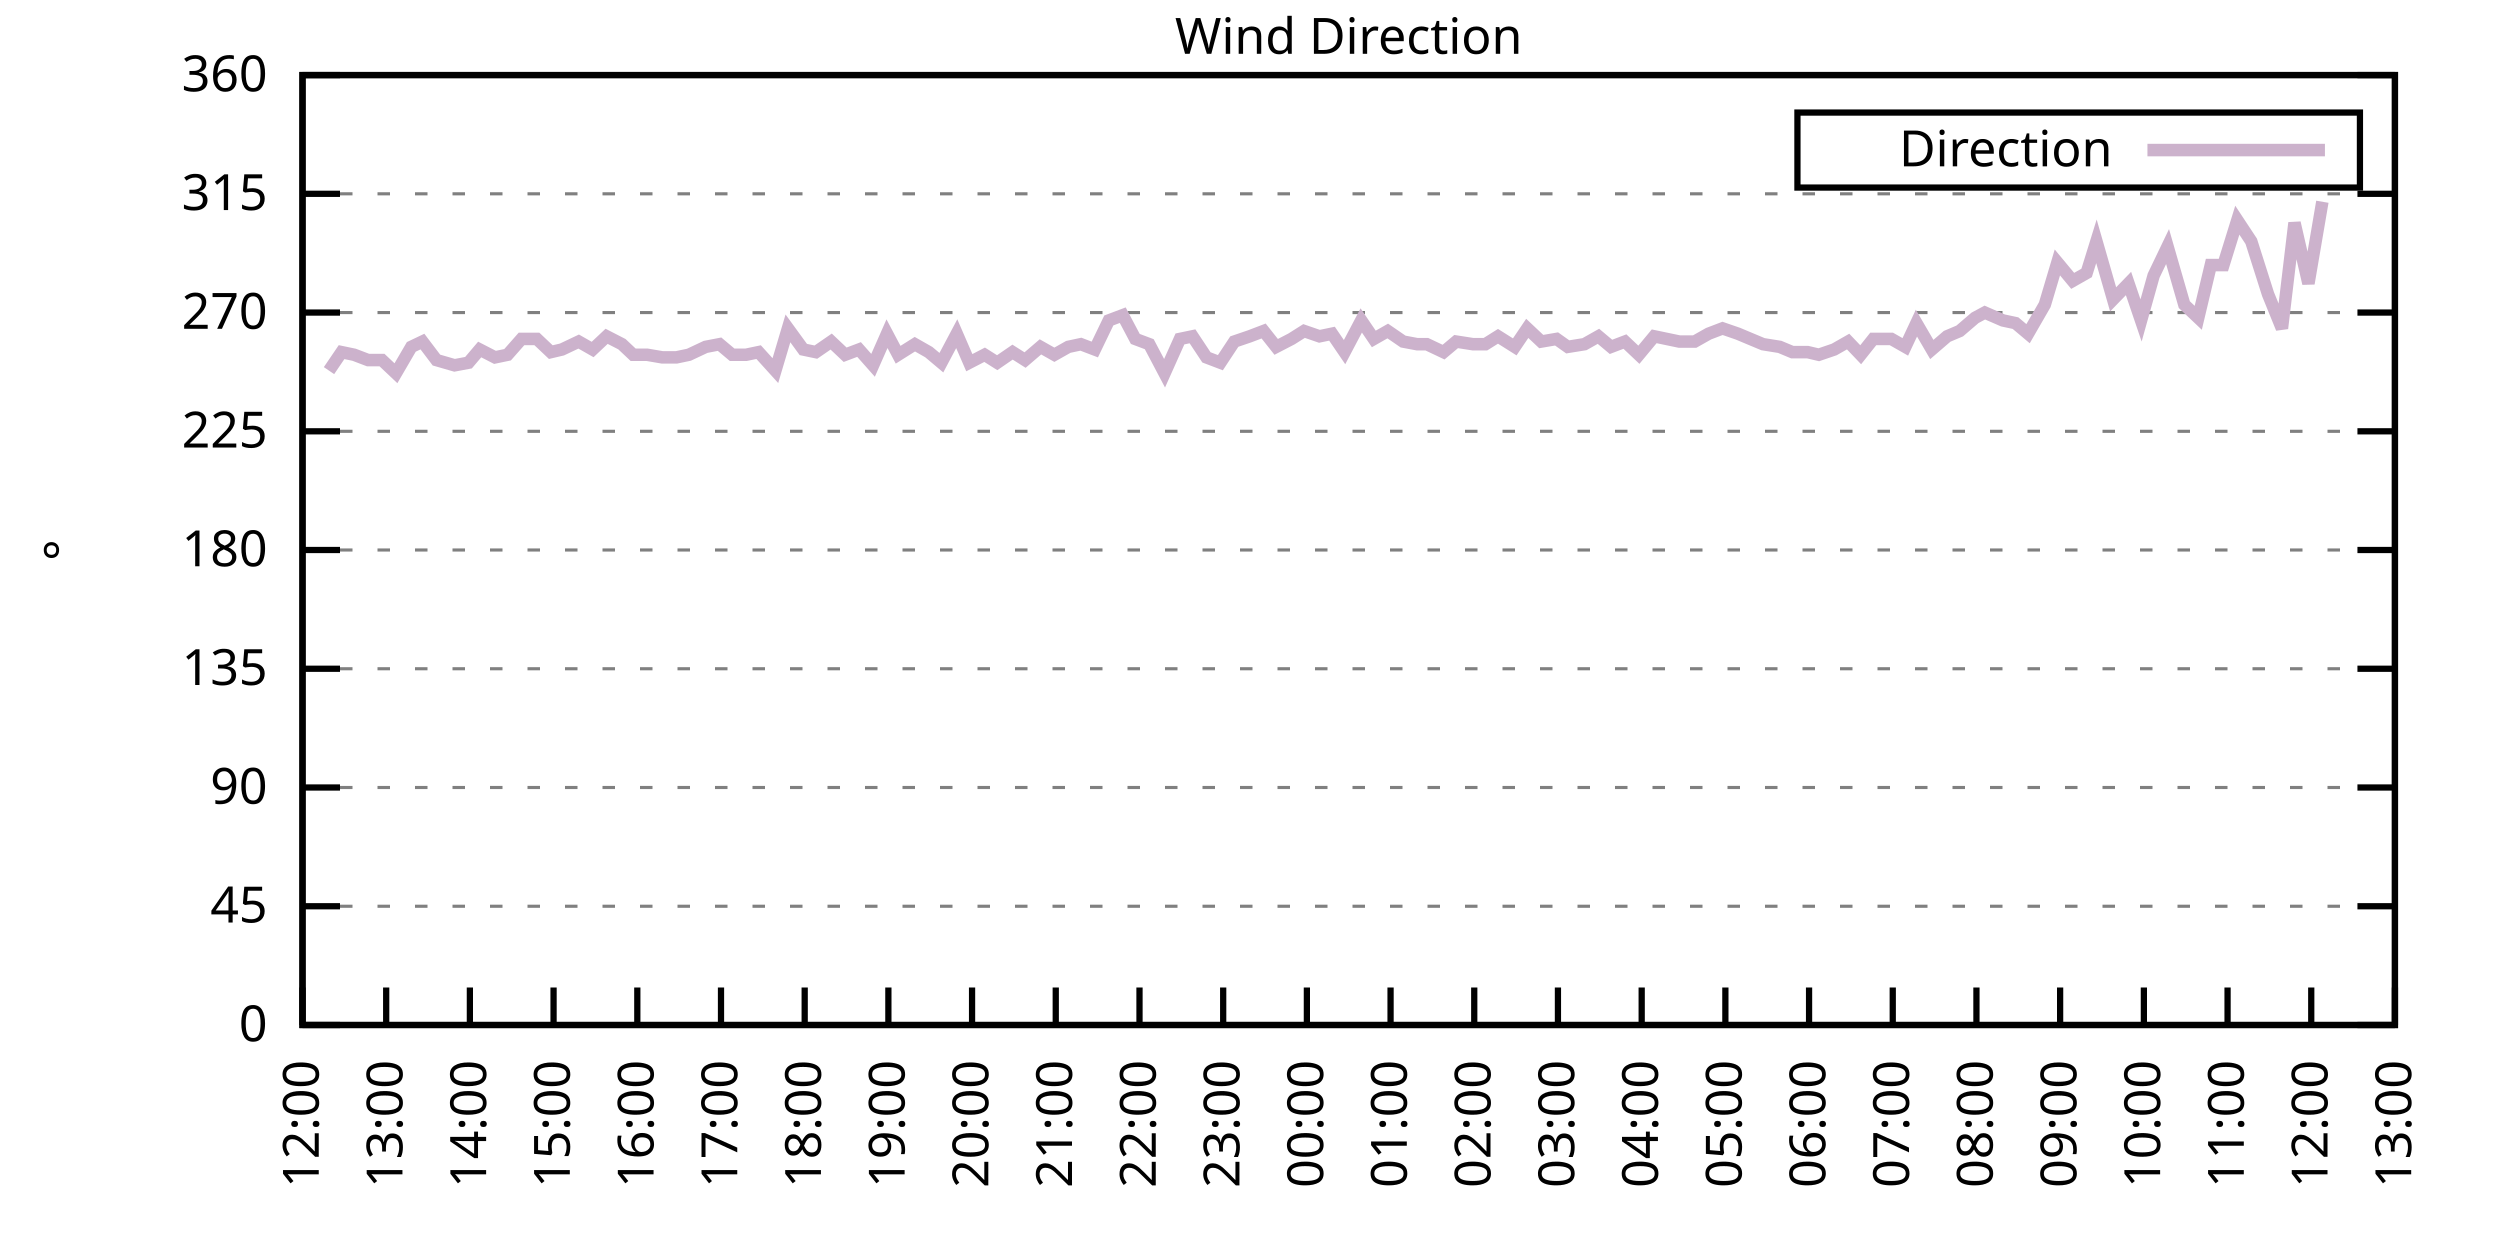
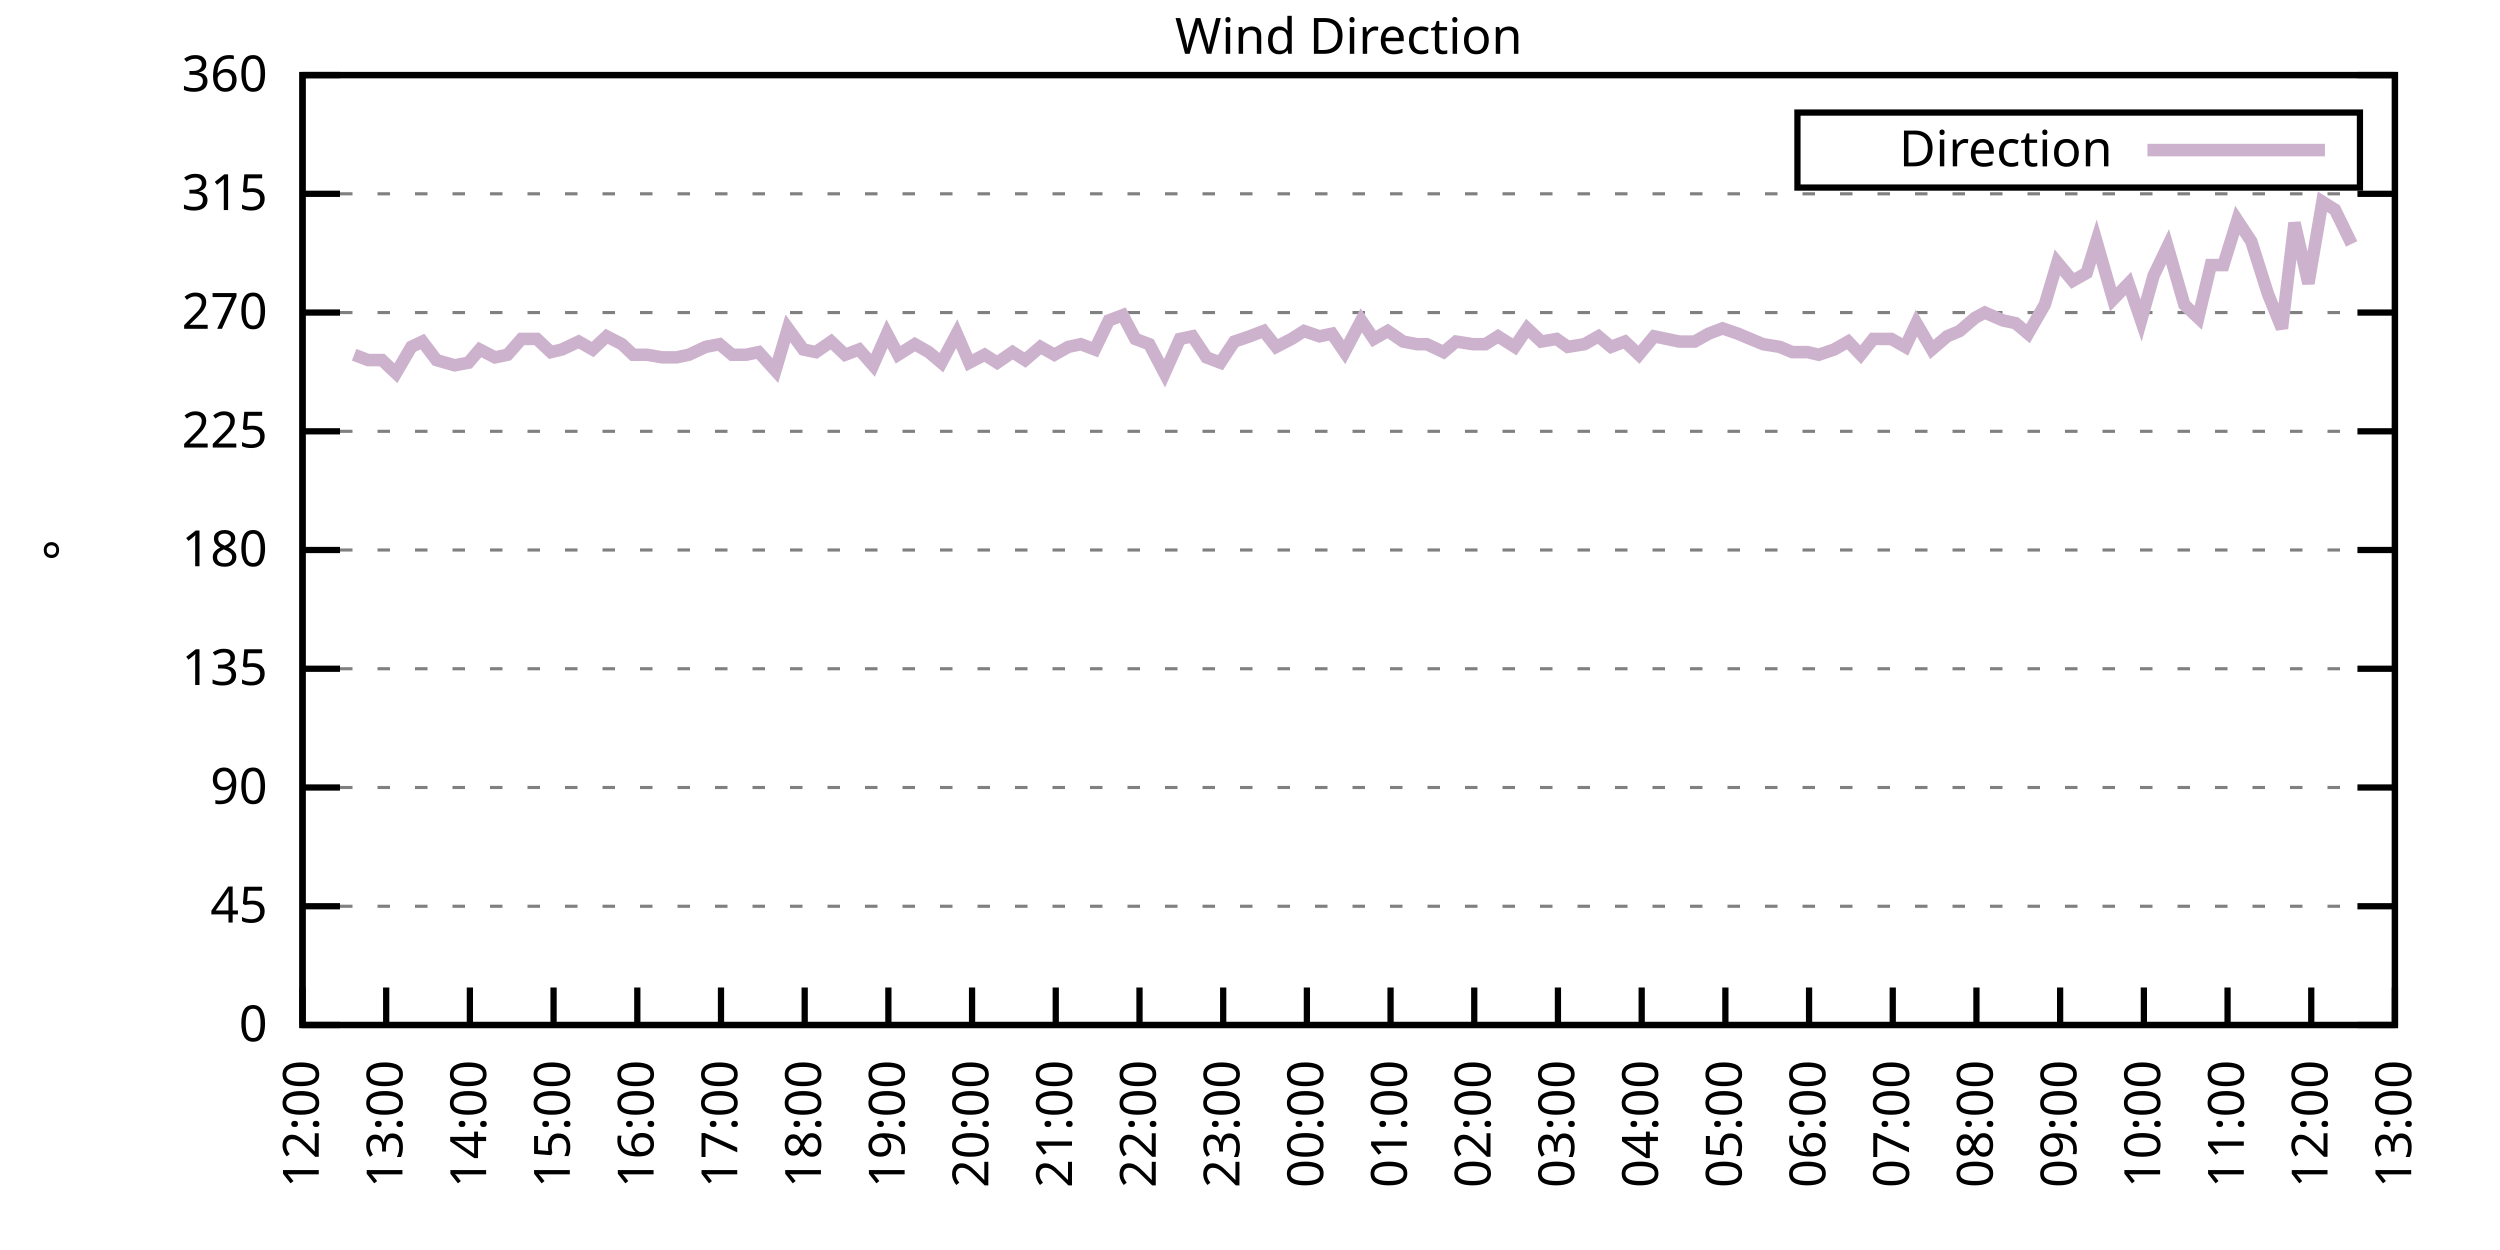
<svg xmlns="http://www.w3.org/2000/svg" xmlns:xlink="http://www.w3.org/1999/xlink" width="400" height="200" viewBox="0 0 400 200">
  <g id="gnuplot_canvas">
    <rect x="0" y="0" width="400" height="200" fill="none" />
    <defs>
      <circle id="gpDot" r="0.5" stroke-width="0.5" stroke="currentColor" />
      <path id="gpPt0" stroke-width="0.333" stroke="currentColor" d="M-1,0 h2 M0,-1 v2" />
      <path id="gpPt1" stroke-width="0.333" stroke="currentColor" d="M-1,-1 L1,1 M1,-1 L-1,1" />
      <path id="gpPt2" stroke-width="0.333" stroke="currentColor" d="M-1,0 L1,0 M0,-1 L0,1 M-1,-1 L1,1 M-1,1 L1,-1" />
      <rect id="gpPt3" stroke-width="0.333" stroke="currentColor" x="-1" y="-1" width="2" height="2" />
      <rect id="gpPt4" stroke-width="0.333" stroke="currentColor" fill="currentColor" x="-1" y="-1" width="2" height="2" />
      <circle id="gpPt5" stroke-width="0.333" stroke="currentColor" cx="0" cy="0" r="1" />
      <use xlink:href="#gpPt5" id="gpPt6" fill="currentColor" stroke="none" />
      <path id="gpPt7" stroke-width="0.333" stroke="currentColor" d="M0,-1.33 L-1.33,0.67 L1.33,0.67 z" />
      <use xlink:href="#gpPt7" id="gpPt8" fill="currentColor" stroke="none" />
      <use xlink:href="#gpPt7" id="gpPt9" stroke="currentColor" transform="rotate(180)" />
      <use xlink:href="#gpPt9" id="gpPt10" fill="currentColor" stroke="none" />
      <use xlink:href="#gpPt3" id="gpPt11" stroke="currentColor" transform="rotate(45)" />
      <use xlink:href="#gpPt11" id="gpPt12" fill="currentColor" stroke="none" />
      <path id="gpPt13" stroke-width="0.333" stroke="currentColor" d="M0,1.330 L1.265,0.411 L0.782,-1.067 L-0.782,-1.076 L-1.265,0.411 z" />
      <use xlink:href="#gpPt13" id="gpPt14" fill="currentColor" stroke="none" />
      <filter id="textbox" filterUnits="objectBoundingBox" x="0" y="0" height="1" width="1">
        <feFlood flood-color="white" flood-opacity="1" result="bgnd" />
        <feComposite in="SourceGraphic" in2="bgnd" operator="atop" />
      </filter>
      <filter id="greybox" filterUnits="objectBoundingBox" x="0" y="0" height="1" width="1">
        <feFlood flood-color="lightgrey" flood-opacity="1" result="grey" />
        <feComposite in="SourceGraphic" in2="grey" operator="atop" />
      </filter>
    </defs>
    <g fill="none" color="white" stroke="currentColor" stroke-width="1.00" stroke-linecap="butt" stroke-linejoin="miter">
</g>
    <g fill="none" color="black" stroke="currentColor" stroke-width="1.00" stroke-linecap="butt" stroke-linejoin="miter">
      <g stroke="none" shape-rendering="crispEdges">
        <polygon fill="rgb(255, 255, 255)" points="48.40,164.00 383.18,164.00 383.18,12.02 48.40,12.02 " />
      </g>
    </g>
    <g fill="none" color="black" stroke="currentColor" stroke-width="1.00" stroke-linecap="butt" stroke-linejoin="miter">
</g>
    <g fill="none" color="black" stroke="black" stroke-width="0.50" stroke-linecap="butt" stroke-linejoin="miter">
</g>
    <g fill="none" color="gray" stroke="currentColor" stroke-width="0.50" stroke-linecap="butt" stroke-linejoin="miter">
      <path stroke="gray" stroke-dasharray="2,4" class="gridline" d="M48.40,164.00 L383.19,164.00  " />
    </g>
    <g fill="none" color="gray" stroke="gray" stroke-width="1.00" stroke-linecap="butt" stroke-linejoin="miter">
</g>
    <g fill="none" color="black" stroke="currentColor" stroke-width="1.00" stroke-linecap="butt" stroke-linejoin="miter">
      <path stroke="black" d="M48.40,164.00 L54.40,164.00 M383.19,164.00 L377.19,164.00  " />
      <g transform="translate(42.80,166.60)" stroke="none" fill="black" font-family="Sans" font-size="8.00" text-anchor="end">
        <text>
          <tspan font-family="Sans"> 0</tspan>
        </text>
      </g>
    </g>
    <g fill="none" color="black" stroke="currentColor" stroke-width="1.00" stroke-linecap="butt" stroke-linejoin="miter">
</g>
    <g fill="none" color="black" stroke="black" stroke-width="0.50" stroke-linecap="butt" stroke-linejoin="miter">
</g>
    <g fill="none" color="gray" stroke="currentColor" stroke-width="0.50" stroke-linecap="butt" stroke-linejoin="miter">
      <path stroke="gray" stroke-dasharray="2,4" class="gridline" d="M48.40,145.00 L383.19,145.00  " />
    </g>
    <g fill="none" color="gray" stroke="gray" stroke-width="1.00" stroke-linecap="butt" stroke-linejoin="miter">
</g>
    <g fill="none" color="black" stroke="currentColor" stroke-width="1.00" stroke-linecap="butt" stroke-linejoin="miter">
      <path stroke="black" d="M48.40,145.00 L54.40,145.00 M383.19,145.00 L377.19,145.00  " />
      <g transform="translate(42.80,147.60)" stroke="none" fill="black" font-family="Sans" font-size="8.00" text-anchor="end">
        <text>
          <tspan font-family="Sans"> 45</tspan>
        </text>
      </g>
    </g>
    <g fill="none" color="black" stroke="currentColor" stroke-width="1.00" stroke-linecap="butt" stroke-linejoin="miter">
</g>
    <g fill="none" color="black" stroke="black" stroke-width="0.50" stroke-linecap="butt" stroke-linejoin="miter">
</g>
    <g fill="none" color="gray" stroke="currentColor" stroke-width="0.50" stroke-linecap="butt" stroke-linejoin="miter">
      <path stroke="gray" stroke-dasharray="2,4" class="gridline" d="M48.40,126.00 L383.19,126.00  " />
    </g>
    <g fill="none" color="gray" stroke="gray" stroke-width="1.00" stroke-linecap="butt" stroke-linejoin="miter">
</g>
    <g fill="none" color="black" stroke="currentColor" stroke-width="1.00" stroke-linecap="butt" stroke-linejoin="miter">
      <path stroke="black" d="M48.40,126.00 L54.40,126.00 M383.19,126.00 L377.19,126.00  " />
      <g transform="translate(42.80,128.60)" stroke="none" fill="black" font-family="Sans" font-size="8.00" text-anchor="end">
        <text>
          <tspan font-family="Sans"> 90</tspan>
        </text>
      </g>
    </g>
    <g fill="none" color="black" stroke="currentColor" stroke-width="1.00" stroke-linecap="butt" stroke-linejoin="miter">
</g>
    <g fill="none" color="black" stroke="black" stroke-width="0.50" stroke-linecap="butt" stroke-linejoin="miter">
</g>
    <g fill="none" color="gray" stroke="currentColor" stroke-width="0.50" stroke-linecap="butt" stroke-linejoin="miter">
      <path stroke="gray" stroke-dasharray="2,4" class="gridline" d="M48.40,107.00 L383.19,107.00  " />
    </g>
    <g fill="none" color="gray" stroke="gray" stroke-width="1.00" stroke-linecap="butt" stroke-linejoin="miter">
</g>
    <g fill="none" color="black" stroke="currentColor" stroke-width="1.00" stroke-linecap="butt" stroke-linejoin="miter">
      <path stroke="black" d="M48.40,107.00 L54.40,107.00 M383.19,107.00 L377.19,107.00  " />
      <g transform="translate(42.80,109.60)" stroke="none" fill="black" font-family="Sans" font-size="8.00" text-anchor="end">
        <text>
          <tspan font-family="Sans"> 135</tspan>
        </text>
      </g>
    </g>
    <g fill="none" color="black" stroke="currentColor" stroke-width="1.00" stroke-linecap="butt" stroke-linejoin="miter">
</g>
    <g fill="none" color="black" stroke="black" stroke-width="0.50" stroke-linecap="butt" stroke-linejoin="miter">
</g>
    <g fill="none" color="gray" stroke="currentColor" stroke-width="0.50" stroke-linecap="butt" stroke-linejoin="miter">
      <path stroke="gray" stroke-dasharray="2,4" class="gridline" d="M48.40,88.00 L383.19,88.00  " />
    </g>
    <g fill="none" color="gray" stroke="gray" stroke-width="1.00" stroke-linecap="butt" stroke-linejoin="miter">
</g>
    <g fill="none" color="black" stroke="currentColor" stroke-width="1.00" stroke-linecap="butt" stroke-linejoin="miter">
      <path stroke="black" d="M48.40,88.00 L54.40,88.00 M383.19,88.00 L377.19,88.00  " />
      <g transform="translate(42.80,90.60)" stroke="none" fill="black" font-family="Sans" font-size="8.00" text-anchor="end">
        <text>
          <tspan font-family="Sans"> 180</tspan>
        </text>
      </g>
    </g>
    <g fill="none" color="black" stroke="currentColor" stroke-width="1.00" stroke-linecap="butt" stroke-linejoin="miter">
</g>
    <g fill="none" color="black" stroke="black" stroke-width="0.50" stroke-linecap="butt" stroke-linejoin="miter">
</g>
    <g fill="none" color="gray" stroke="currentColor" stroke-width="0.50" stroke-linecap="butt" stroke-linejoin="miter">
      <path stroke="gray" stroke-dasharray="2,4" class="gridline" d="M48.40,69.01 L383.19,69.01  " />
    </g>
    <g fill="none" color="gray" stroke="gray" stroke-width="1.00" stroke-linecap="butt" stroke-linejoin="miter">
</g>
    <g fill="none" color="black" stroke="currentColor" stroke-width="1.00" stroke-linecap="butt" stroke-linejoin="miter">
      <path stroke="black" d="M48.40,69.01 L54.40,69.01 M383.19,69.01 L377.19,69.01  " />
      <g transform="translate(42.80,71.61)" stroke="none" fill="black" font-family="Sans" font-size="8.00" text-anchor="end">
        <text>
          <tspan font-family="Sans"> 225</tspan>
        </text>
      </g>
    </g>
    <g fill="none" color="black" stroke="currentColor" stroke-width="1.00" stroke-linecap="butt" stroke-linejoin="miter">
</g>
    <g fill="none" color="black" stroke="black" stroke-width="0.50" stroke-linecap="butt" stroke-linejoin="miter">
</g>
    <g fill="none" color="gray" stroke="currentColor" stroke-width="0.50" stroke-linecap="butt" stroke-linejoin="miter">
      <path stroke="gray" stroke-dasharray="2,4" class="gridline" d="M48.40,50.01 L383.19,50.01  " />
    </g>
    <g fill="none" color="gray" stroke="gray" stroke-width="1.00" stroke-linecap="butt" stroke-linejoin="miter">
</g>
    <g fill="none" color="black" stroke="currentColor" stroke-width="1.00" stroke-linecap="butt" stroke-linejoin="miter">
      <path stroke="black" d="M48.40,50.01 L54.40,50.01 M383.19,50.01 L377.19,50.01  " />
      <g transform="translate(42.80,52.61)" stroke="none" fill="black" font-family="Sans" font-size="8.00" text-anchor="end">
        <text>
          <tspan font-family="Sans"> 270</tspan>
        </text>
      </g>
    </g>
    <g fill="none" color="black" stroke="currentColor" stroke-width="1.00" stroke-linecap="butt" stroke-linejoin="miter">
</g>
    <g fill="none" color="black" stroke="black" stroke-width="0.50" stroke-linecap="butt" stroke-linejoin="miter">
</g>
    <g fill="none" color="gray" stroke="currentColor" stroke-width="0.50" stroke-linecap="butt" stroke-linejoin="miter">
      <path stroke="gray" stroke-dasharray="2,4" class="gridline" d="M48.40,31.01 L383.19,31.01  " />
    </g>
    <g fill="none" color="gray" stroke="gray" stroke-width="1.00" stroke-linecap="butt" stroke-linejoin="miter">
</g>
    <g fill="none" color="black" stroke="currentColor" stroke-width="1.00" stroke-linecap="butt" stroke-linejoin="miter">
      <path stroke="black" d="M48.40,31.01 L54.40,31.01 M383.19,31.01 L377.19,31.01  " />
      <g transform="translate(42.80,33.61)" stroke="none" fill="black" font-family="Sans" font-size="8.00" text-anchor="end">
        <text>
          <tspan font-family="Sans"> 315</tspan>
        </text>
      </g>
    </g>
    <g fill="none" color="black" stroke="currentColor" stroke-width="1.00" stroke-linecap="butt" stroke-linejoin="miter">
</g>
    <g fill="none" color="black" stroke="black" stroke-width="0.50" stroke-linecap="butt" stroke-linejoin="miter">
</g>
    <g fill="none" color="gray" stroke="currentColor" stroke-width="0.50" stroke-linecap="butt" stroke-linejoin="miter">
      <path stroke="gray" stroke-dasharray="2,4" class="gridline" d="M48.40,12.01 L383.19,12.01  " />
    </g>
    <g fill="none" color="gray" stroke="gray" stroke-width="1.00" stroke-linecap="butt" stroke-linejoin="miter">
</g>
    <g fill="none" color="black" stroke="currentColor" stroke-width="1.00" stroke-linecap="butt" stroke-linejoin="miter">
      <path stroke="black" d="M48.40,12.01 L54.40,12.01 M383.19,12.01 L377.19,12.01  " />
      <g transform="translate(42.80,14.61)" stroke="none" fill="black" font-family="Sans" font-size="8.00" text-anchor="end">
        <text>
          <tspan font-family="Sans"> 360</tspan>
        </text>
      </g>
    </g>
    <g fill="none" color="black" stroke="currentColor" stroke-width="1.00" stroke-linecap="butt" stroke-linejoin="miter">
      <path stroke="black" d="M48.40,164.00 L48.40,158.00  " />
      <g transform="translate(51.00,169.60) rotate(270.00)" stroke="none" fill="black" font-family="Sans" font-size="8.00" text-anchor="end">
        <text>
          <tspan font-family="Sans">12:00</tspan>
        </text>
      </g>
    </g>
    <g fill="none" color="black" stroke="currentColor" stroke-width="1.00" stroke-linecap="butt" stroke-linejoin="miter">
      <path stroke="black" d="M61.79,164.00 L61.79,158.00  " />
      <g transform="translate(64.39,169.60) rotate(270.00)" stroke="none" fill="black" font-family="Sans" font-size="8.00" text-anchor="end">
        <text>
          <tspan font-family="Sans">13:00</tspan>
        </text>
      </g>
    </g>
    <g fill="none" color="black" stroke="currentColor" stroke-width="1.00" stroke-linecap="butt" stroke-linejoin="miter">
      <path stroke="black" d="M75.18,164.00 L75.18,158.00  " />
      <g transform="translate(77.78,169.60) rotate(270.00)" stroke="none" fill="black" font-family="Sans" font-size="8.00" text-anchor="end">
        <text>
          <tspan font-family="Sans">14:00</tspan>
        </text>
      </g>
    </g>
    <g fill="none" color="black" stroke="currentColor" stroke-width="1.00" stroke-linecap="butt" stroke-linejoin="miter">
      <path stroke="black" d="M88.57,164.00 L88.57,158.00  " />
      <g transform="translate(91.17,169.60) rotate(270.00)" stroke="none" fill="black" font-family="Sans" font-size="8.00" text-anchor="end">
        <text>
          <tspan font-family="Sans">15:00</tspan>
        </text>
      </g>
    </g>
    <g fill="none" color="black" stroke="currentColor" stroke-width="1.00" stroke-linecap="butt" stroke-linejoin="miter">
      <path stroke="black" d="M101.97,164.00 L101.97,158.00  " />
      <g transform="translate(104.57,169.60) rotate(270.00)" stroke="none" fill="black" font-family="Sans" font-size="8.00" text-anchor="end">
        <text>
          <tspan font-family="Sans">16:00</tspan>
        </text>
      </g>
    </g>
    <g fill="none" color="black" stroke="currentColor" stroke-width="1.00" stroke-linecap="butt" stroke-linejoin="miter">
      <path stroke="black" d="M115.36,164.00 L115.36,158.00  " />
      <g transform="translate(117.96,169.60) rotate(270.00)" stroke="none" fill="black" font-family="Sans" font-size="8.00" text-anchor="end">
        <text>
          <tspan font-family="Sans">17:00</tspan>
        </text>
      </g>
    </g>
    <g fill="none" color="black" stroke="currentColor" stroke-width="1.00" stroke-linecap="butt" stroke-linejoin="miter">
      <path stroke="black" d="M128.75,164.00 L128.75,158.00  " />
      <g transform="translate(131.35,169.60) rotate(270.00)" stroke="none" fill="black" font-family="Sans" font-size="8.00" text-anchor="end">
        <text>
          <tspan font-family="Sans">18:00</tspan>
        </text>
      </g>
    </g>
    <g fill="none" color="black" stroke="currentColor" stroke-width="1.00" stroke-linecap="butt" stroke-linejoin="miter">
      <path stroke="black" d="M142.14,164.00 L142.14,158.00  " />
      <g transform="translate(144.74,169.60) rotate(270.00)" stroke="none" fill="black" font-family="Sans" font-size="8.00" text-anchor="end">
        <text>
          <tspan font-family="Sans">19:00</tspan>
        </text>
      </g>
    </g>
    <g fill="none" color="black" stroke="currentColor" stroke-width="1.00" stroke-linecap="butt" stroke-linejoin="miter">
      <path stroke="black" d="M155.53,164.00 L155.53,158.00  " />
      <g transform="translate(158.13,169.60) rotate(270.00)" stroke="none" fill="black" font-family="Sans" font-size="8.00" text-anchor="end">
        <text>
          <tspan font-family="Sans">20:00</tspan>
        </text>
      </g>
    </g>
    <g fill="none" color="black" stroke="currentColor" stroke-width="1.00" stroke-linecap="butt" stroke-linejoin="miter">
      <path stroke="black" d="M168.92,164.00 L168.92,158.00  " />
      <g transform="translate(171.52,169.60) rotate(270.00)" stroke="none" fill="black" font-family="Sans" font-size="8.00" text-anchor="end">
        <text>
          <tspan font-family="Sans">21:00</tspan>
        </text>
      </g>
    </g>
    <g fill="none" color="black" stroke="currentColor" stroke-width="1.00" stroke-linecap="butt" stroke-linejoin="miter">
      <path stroke="black" d="M182.32,164.00 L182.32,158.00  " />
      <g transform="translate(184.92,169.60) rotate(270.00)" stroke="none" fill="black" font-family="Sans" font-size="8.00" text-anchor="end">
        <text>
          <tspan font-family="Sans">22:00</tspan>
        </text>
      </g>
    </g>
    <g fill="none" color="black" stroke="currentColor" stroke-width="1.00" stroke-linecap="butt" stroke-linejoin="miter">
      <path stroke="black" d="M195.71,164.00 L195.71,158.00  " />
      <g transform="translate(198.31,169.60) rotate(270.00)" stroke="none" fill="black" font-family="Sans" font-size="8.00" text-anchor="end">
        <text>
          <tspan font-family="Sans">23:00</tspan>
        </text>
      </g>
    </g>
    <g fill="none" color="black" stroke="currentColor" stroke-width="1.00" stroke-linecap="butt" stroke-linejoin="miter">
      <path stroke="black" d="M209.10,164.00 L209.10,158.00  " />
      <g transform="translate(211.70,169.60) rotate(270.00)" stroke="none" fill="black" font-family="Sans" font-size="8.00" text-anchor="end">
        <text>
          <tspan font-family="Sans">00:00</tspan>
        </text>
      </g>
    </g>
    <g fill="none" color="black" stroke="currentColor" stroke-width="1.00" stroke-linecap="butt" stroke-linejoin="miter">
      <path stroke="black" d="M222.49,164.00 L222.49,158.00  " />
      <g transform="translate(225.09,169.60) rotate(270.00)" stroke="none" fill="black" font-family="Sans" font-size="8.00" text-anchor="end">
        <text>
          <tspan font-family="Sans">01:00</tspan>
        </text>
      </g>
    </g>
    <g fill="none" color="black" stroke="currentColor" stroke-width="1.00" stroke-linecap="butt" stroke-linejoin="miter">
      <path stroke="black" d="M235.88,164.00 L235.88,158.00  " />
      <g transform="translate(238.48,169.60) rotate(270.00)" stroke="none" fill="black" font-family="Sans" font-size="8.00" text-anchor="end">
        <text>
          <tspan font-family="Sans">02:00</tspan>
        </text>
      </g>
    </g>
    <g fill="none" color="black" stroke="currentColor" stroke-width="1.00" stroke-linecap="butt" stroke-linejoin="miter">
      <path stroke="black" d="M249.27,164.00 L249.27,158.00  " />
      <g transform="translate(251.87,169.60) rotate(270.00)" stroke="none" fill="black" font-family="Sans" font-size="8.00" text-anchor="end">
        <text>
          <tspan font-family="Sans">03:00</tspan>
        </text>
      </g>
    </g>
    <g fill="none" color="black" stroke="currentColor" stroke-width="1.00" stroke-linecap="butt" stroke-linejoin="miter">
      <path stroke="black" d="M262.67,164.00 L262.67,158.00  " />
      <g transform="translate(265.27,169.60) rotate(270.00)" stroke="none" fill="black" font-family="Sans" font-size="8.00" text-anchor="end">
        <text>
          <tspan font-family="Sans">04:00</tspan>
        </text>
      </g>
    </g>
    <g fill="none" color="black" stroke="currentColor" stroke-width="1.00" stroke-linecap="butt" stroke-linejoin="miter">
      <path stroke="black" d="M276.06,164.00 L276.06,158.00  " />
      <g transform="translate(278.66,169.60) rotate(270.00)" stroke="none" fill="black" font-family="Sans" font-size="8.00" text-anchor="end">
        <text>
          <tspan font-family="Sans">05:00</tspan>
        </text>
      </g>
    </g>
    <g fill="none" color="black" stroke="currentColor" stroke-width="1.00" stroke-linecap="butt" stroke-linejoin="miter">
      <path stroke="black" d="M289.45,164.00 L289.45,158.00  " />
      <g transform="translate(292.05,169.60) rotate(270.00)" stroke="none" fill="black" font-family="Sans" font-size="8.00" text-anchor="end">
        <text>
          <tspan font-family="Sans">06:00</tspan>
        </text>
      </g>
    </g>
    <g fill="none" color="black" stroke="currentColor" stroke-width="1.00" stroke-linecap="butt" stroke-linejoin="miter">
      <path stroke="black" d="M302.84,164.00 L302.84,158.00  " />
      <g transform="translate(305.44,169.60) rotate(270.00)" stroke="none" fill="black" font-family="Sans" font-size="8.00" text-anchor="end">
        <text>
          <tspan font-family="Sans">07:00</tspan>
        </text>
      </g>
    </g>
    <g fill="none" color="black" stroke="currentColor" stroke-width="1.00" stroke-linecap="butt" stroke-linejoin="miter">
      <path stroke="black" d="M316.23,164.00 L316.23,158.00  " />
      <g transform="translate(318.83,169.60) rotate(270.00)" stroke="none" fill="black" font-family="Sans" font-size="8.00" text-anchor="end">
        <text>
          <tspan font-family="Sans">08:00</tspan>
        </text>
      </g>
    </g>
    <g fill="none" color="black" stroke="currentColor" stroke-width="1.00" stroke-linecap="butt" stroke-linejoin="miter">
      <path stroke="black" d="M329.62,164.00 L329.62,158.00  " />
      <g transform="translate(332.22,169.60) rotate(270.00)" stroke="none" fill="black" font-family="Sans" font-size="8.00" text-anchor="end">
        <text>
          <tspan font-family="Sans">09:00</tspan>
        </text>
      </g>
    </g>
    <g fill="none" color="black" stroke="currentColor" stroke-width="1.00" stroke-linecap="butt" stroke-linejoin="miter">
      <path stroke="black" d="M343.02,164.00 L343.02,158.00  " />
      <g transform="translate(345.62,169.60) rotate(270.00)" stroke="none" fill="black" font-family="Sans" font-size="8.00" text-anchor="end">
        <text>
          <tspan font-family="Sans">10:00</tspan>
        </text>
      </g>
    </g>
    <g fill="none" color="black" stroke="currentColor" stroke-width="1.00" stroke-linecap="butt" stroke-linejoin="miter">
      <path stroke="black" d="M356.41,164.00 L356.41,158.00  " />
      <g transform="translate(359.01,169.60) rotate(270.00)" stroke="none" fill="black" font-family="Sans" font-size="8.00" text-anchor="end">
        <text>
          <tspan font-family="Sans">11:00</tspan>
        </text>
      </g>
    </g>
    <g fill="none" color="black" stroke="currentColor" stroke-width="1.00" stroke-linecap="butt" stroke-linejoin="miter">
      <path stroke="black" d="M369.80,164.00 L369.80,158.00  " />
      <g transform="translate(372.40,169.60) rotate(270.00)" stroke="none" fill="black" font-family="Sans" font-size="8.00" text-anchor="end">
        <text>
          <tspan font-family="Sans">12:00</tspan>
        </text>
      </g>
    </g>
    <g fill="none" color="black" stroke="currentColor" stroke-width="1.00" stroke-linecap="butt" stroke-linejoin="miter">
      <path stroke="black" d="M383.19,164.00 L383.19,158.00  " />
      <g transform="translate(385.79,169.60) rotate(270.00)" stroke="none" fill="black" font-family="Sans" font-size="8.00" text-anchor="end">
        <text>
          <tspan font-family="Sans">13:00</tspan>
        </text>
      </g>
    </g>
    <g fill="none" color="black" stroke="currentColor" stroke-width="1.00" stroke-linecap="butt" stroke-linejoin="miter">
</g>
    <g fill="none" color="black" stroke="currentColor" stroke-width="1.00" stroke-linecap="butt" stroke-linejoin="miter">
      <path stroke="black" d="M48.40,12.01 L48.40,164.00 L383.19,164.00 L383.19,12.01 L48.40,12.01 Z  " />
    </g>
    <g fill="none" color="black" stroke="currentColor" stroke-width="1.00" stroke-linecap="butt" stroke-linejoin="miter">
</g>
    <g fill="none" color="black" stroke="currentColor" stroke-width="1.00" stroke-linecap="butt" stroke-linejoin="miter">
      <path stroke="black" d="M287.59,30.01 L287.59,18.01 L377.59,18.01 L377.59,30.01 L287.59,30.01 Z  " />
    </g>
    <g id="Wind_direction_plot_1">
      <g fill="none" color="white" stroke="black" stroke-width="2.00" stroke-linecap="butt" stroke-linejoin="miter">
</g>
      <g fill="none" color="black" stroke="currentColor" stroke-width="2.00" stroke-linecap="butt" stroke-linejoin="miter">
        <g transform="translate(337.99,26.61)" stroke="none" fill="black" font-family="Sans" font-size="8.00" text-anchor="end">
          <text>
            <tspan font-family="Sans">Direction</tspan>
          </text>
        </g>
      </g>
      <g fill="none" color="black" stroke="currentColor" stroke-width="2.00" stroke-linecap="butt" stroke-linejoin="miter">
-         <path stroke="rgb(204, 178, 204)" d="M343.59,24.01 L371.99,24.01 M52.64,59.30 L54.65,56.34 L56.66,56.76 L58.89,57.61 L61.12,57.61 L63.35,59.72   L65.81,55.50 L67.59,54.65 L69.83,57.61 L72.73,58.45 L74.96,58.03 L76.75,55.92 L79.20,57.18 L81.21,56.76   L83.44,54.23 L85.90,54.23 L88.13,56.34 L89.91,55.92 L92.59,54.65 L94.82,55.92 L97.06,53.81 L99.51,55.07   L101.30,56.76 L103.53,56.76 L105.98,57.18 L108.22,57.18 L110.22,56.76 L112.90,55.50 L115.13,55.07 L117.14,56.76   L119.38,56.76 L121.38,56.34 L124.06,59.30 L126.07,52.54 L128.53,55.92 L130.54,56.34 L132.99,54.65 L135.22,56.76   L137.45,55.92 L139.69,58.45 L141.92,53.39 L143.70,56.76 L146.38,55.07 L148.61,56.34 L150.62,58.03 L153.08,53.39   L155.09,58.03 L157.54,56.76 L159.55,58.03 L162.01,56.34 L164.01,57.61 L166.47,55.50 L168.70,56.76 L170.93,55.50   L172.94,55.07 L175.17,55.92 L177.41,51.27 L179.64,50.43 L181.65,54.23 L183.88,55.07 L186.33,59.72 L188.79,54.23   L190.80,53.81 L193.03,57.18 L195.26,58.03 L197.49,54.65 L199.95,53.81 L202.18,52.96 L204.19,55.50 L206.64,54.23   L208.65,52.96 L211.11,53.81 L213.12,53.39 L215.13,56.34 L217.80,51.27 L219.81,54.23 L222.04,52.96 L224.50,54.65   L226.73,55.07 L228.29,55.07 L230.97,56.34 L232.98,54.65 L235.66,55.07 L237.67,55.07 L239.68,53.81 L242.36,55.50   L244.36,52.54 L246.60,54.65 L249.05,54.23 L250.84,55.50 L253.51,55.07 L255.75,53.81 L257.76,55.50 L259.99,54.65   L262.22,56.76 L264.67,53.81 L266.68,54.23 L268.69,54.65 L271.15,54.65 L273.38,53.39 L275.61,52.54 L278.07,53.39   L280.07,54.23 L282.08,55.07 L284.76,55.50 L286.77,56.34 L289.23,56.34 L291.01,56.76 L293.47,55.92 L295.70,54.65   L297.71,56.76 L299.72,54.23 L302.62,54.23 L304.85,55.50 L306.63,51.70 L309.09,55.92 L311.54,53.81 L313.55,52.96   L316.01,50.85 L317.57,50.01 L320.47,51.27 L322.48,51.70 L324.49,53.39 L327.17,48.74 L329.18,41.99 L331.63,44.94   L333.86,43.67 L335.43,38.61 L338.10,47.90 L340.56,45.36 L342.57,51.27 L344.58,44.10 L346.81,39.45 L349.49,48.74   L351.72,50.85 L353.73,42.41 L355.74,42.41 L357.97,35.23 L360.20,38.61 L362.88,47.05 L365.11,52.54 L367.12,35.65   L369.35,45.36 L371.58,32.28  " />
+         <path stroke="rgb(204, 178, 204)" d="M343.59,24.01 L371.99,24.01 M56.66,56.76 L58.89,57.61 L61.12,57.61 L63.35,59.72 L65.81,55.50 L67.59,54.65   L69.83,57.61 L72.73,58.45 L74.96,58.03 L76.75,55.92 L79.20,57.18 L81.21,56.76 L83.44,54.23 L85.90,54.23   L88.13,56.34 L89.91,55.92 L92.59,54.65 L94.82,55.92 L97.06,53.81 L99.51,55.07 L101.30,56.76 L103.53,56.76   L105.98,57.18 L108.22,57.18 L110.22,56.76 L112.90,55.50 L115.13,55.07 L117.14,56.76 L119.38,56.76 L121.38,56.34   L124.06,59.30 L126.07,52.54 L128.53,55.92 L130.54,56.34 L132.99,54.65 L135.22,56.76 L137.45,55.92 L139.69,58.45   L141.92,53.39 L143.70,56.76 L146.38,55.07 L148.61,56.34 L150.62,58.03 L153.08,53.39 L155.09,58.03 L157.54,56.76   L159.55,58.03 L162.01,56.34 L164.01,57.61 L166.47,55.50 L168.70,56.76 L170.93,55.50 L172.94,55.07 L175.17,55.92   L177.41,51.27 L179.64,50.43 L181.65,54.23 L183.88,55.07 L186.33,59.72 L188.79,54.23 L190.80,53.81 L193.03,57.18   L195.26,58.03 L197.49,54.65 L199.95,53.81 L202.18,52.96 L204.19,55.50 L206.64,54.23 L208.65,52.96 L211.11,53.81   L213.12,53.39 L215.13,56.34 L217.80,51.27 L219.81,54.23 L222.04,52.96 L224.50,54.65 L226.73,55.07 L228.29,55.07   L230.97,56.34 L232.98,54.65 L235.66,55.07 L237.67,55.07 L239.68,53.81 L242.36,55.50 L244.36,52.54 L246.60,54.65   L249.05,54.23 L250.84,55.50 L253.51,55.07 L255.75,53.81 L257.76,55.50 L259.99,54.65 L262.22,56.76 L264.67,53.81   L266.68,54.23 L268.69,54.65 L271.15,54.65 L273.38,53.39 L275.61,52.54 L278.07,53.39 L280.07,54.23 L282.08,55.07   L284.76,55.50 L286.77,56.34 L289.23,56.34 L291.01,56.76 L293.47,55.92 L295.70,54.65 L297.71,56.76 L299.72,54.23   L302.62,54.23 L304.85,55.50 L306.63,51.70 L309.09,55.92 L311.54,53.81 L313.55,52.96 L316.01,50.85 L317.57,50.01   L320.47,51.27 L322.48,51.70 L324.49,53.39 L327.17,48.74 L329.18,41.99 L331.63,44.94 L333.86,43.67 L335.43,38.61   L338.10,47.90 L340.56,45.36 L342.57,51.27 L344.58,44.10 L346.81,39.45 L349.49,48.74 L351.72,50.85 L353.73,42.41   L355.74,42.41 L357.97,35.23 L360.20,38.61 L362.88,47.05 L365.11,52.54 L367.12,35.65 L369.35,45.36 L371.58,32.28   L373.59,33.54 L376.27,39.03  " />
      </g>
    </g>
    <g fill="none" color="black" stroke="currentColor" stroke-width="2.00" stroke-linecap="butt" stroke-linejoin="miter">
</g>
    <g fill="none" color="black" stroke="black" stroke-width="1.00" stroke-linecap="butt" stroke-linejoin="miter">
</g>
    <g fill="none" color="black" stroke="currentColor" stroke-width="1.00" stroke-linecap="butt" stroke-linejoin="miter">
      <path stroke="black" d="M48.40,12.01 L48.40,164.00 L383.19,164.00 L383.19,12.01 L48.40,12.01 Z  " />
      <g transform="translate(12.80,88.01) rotate(270.00)" stroke="none" fill="black" font-family="Sans" font-size="8.00" text-anchor="middle">
        <text>
          <tspan font-family="Sans">°</tspan>
        </text>
      </g>
    </g>
    <g fill="none" color="black" stroke="currentColor" stroke-width="1.00" stroke-linecap="butt" stroke-linejoin="miter">
</g>
    <g fill="none" color="black" stroke="currentColor" stroke-width="1.00" stroke-linecap="butt" stroke-linejoin="miter">
      <g transform="translate(215.79,8.61)" stroke="none" fill="black" font-family="Sans" font-size="8.00" text-anchor="middle">
        <text>
          <tspan font-family="Sans">Wind Direction</tspan>
        </text>
      </g>
    </g>
    <g fill="none" color="black" stroke="currentColor" stroke-width="1.00" stroke-linecap="butt" stroke-linejoin="miter">
</g>
  </g>
</svg>
